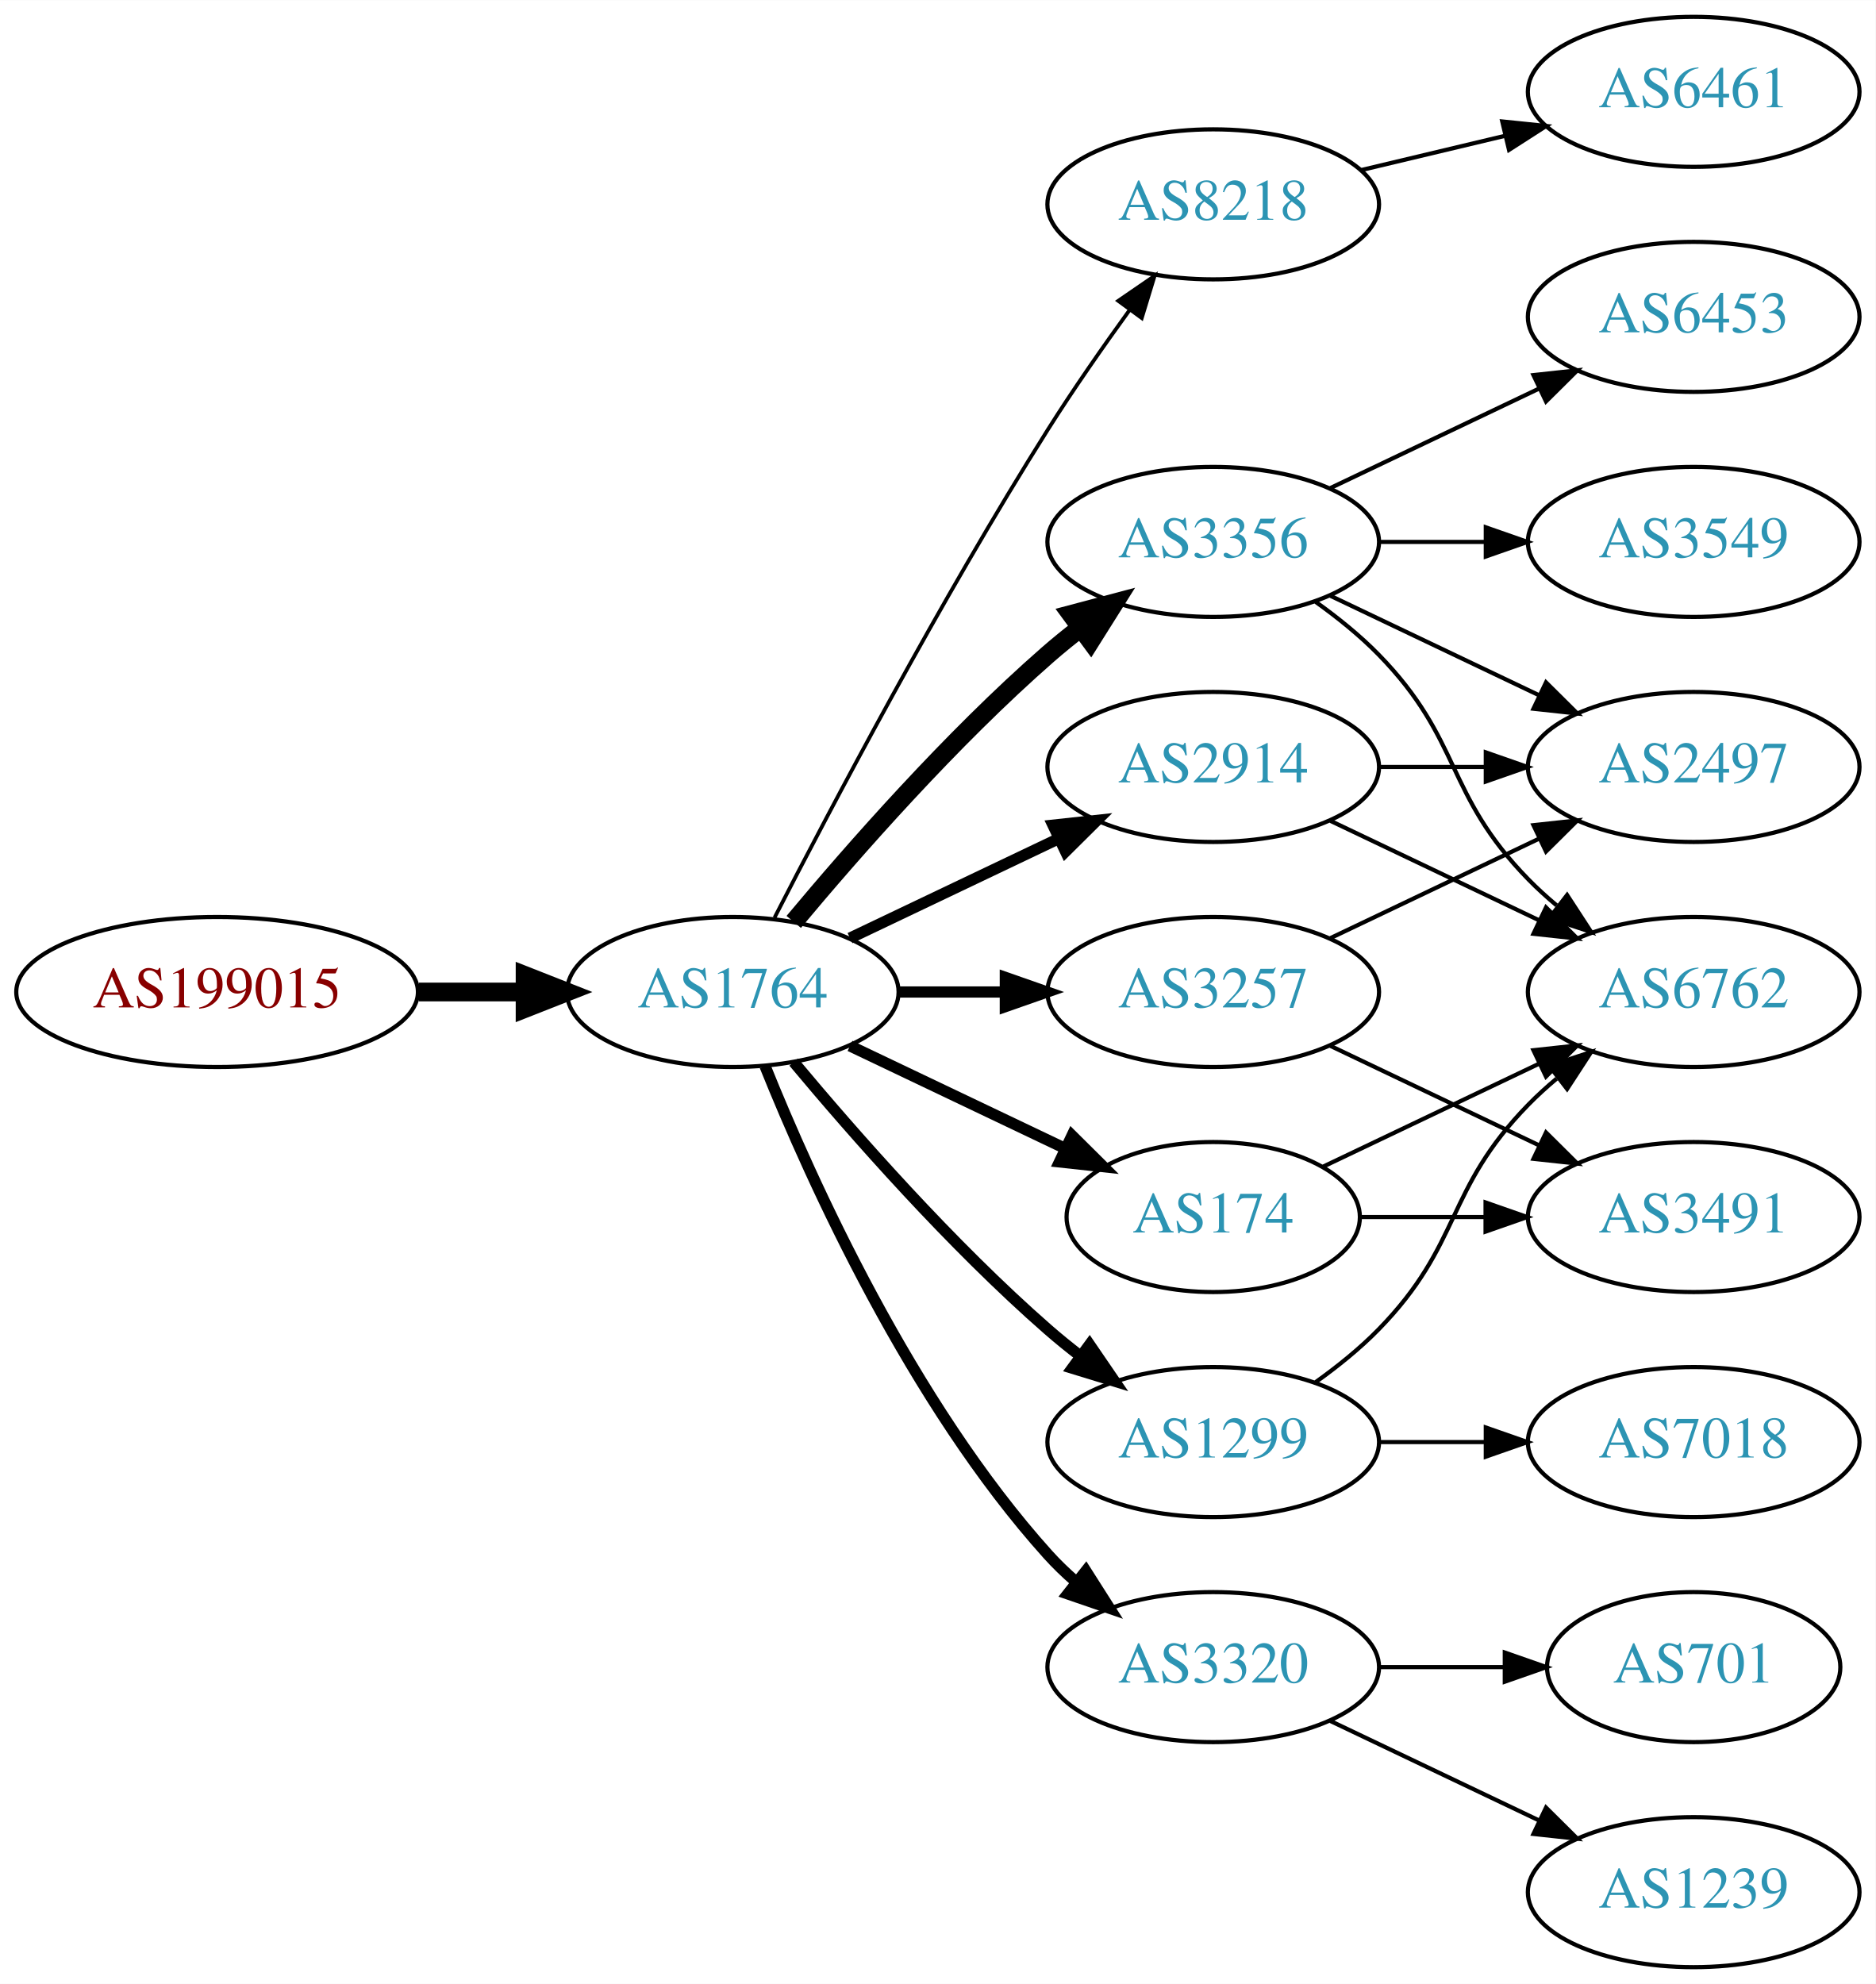
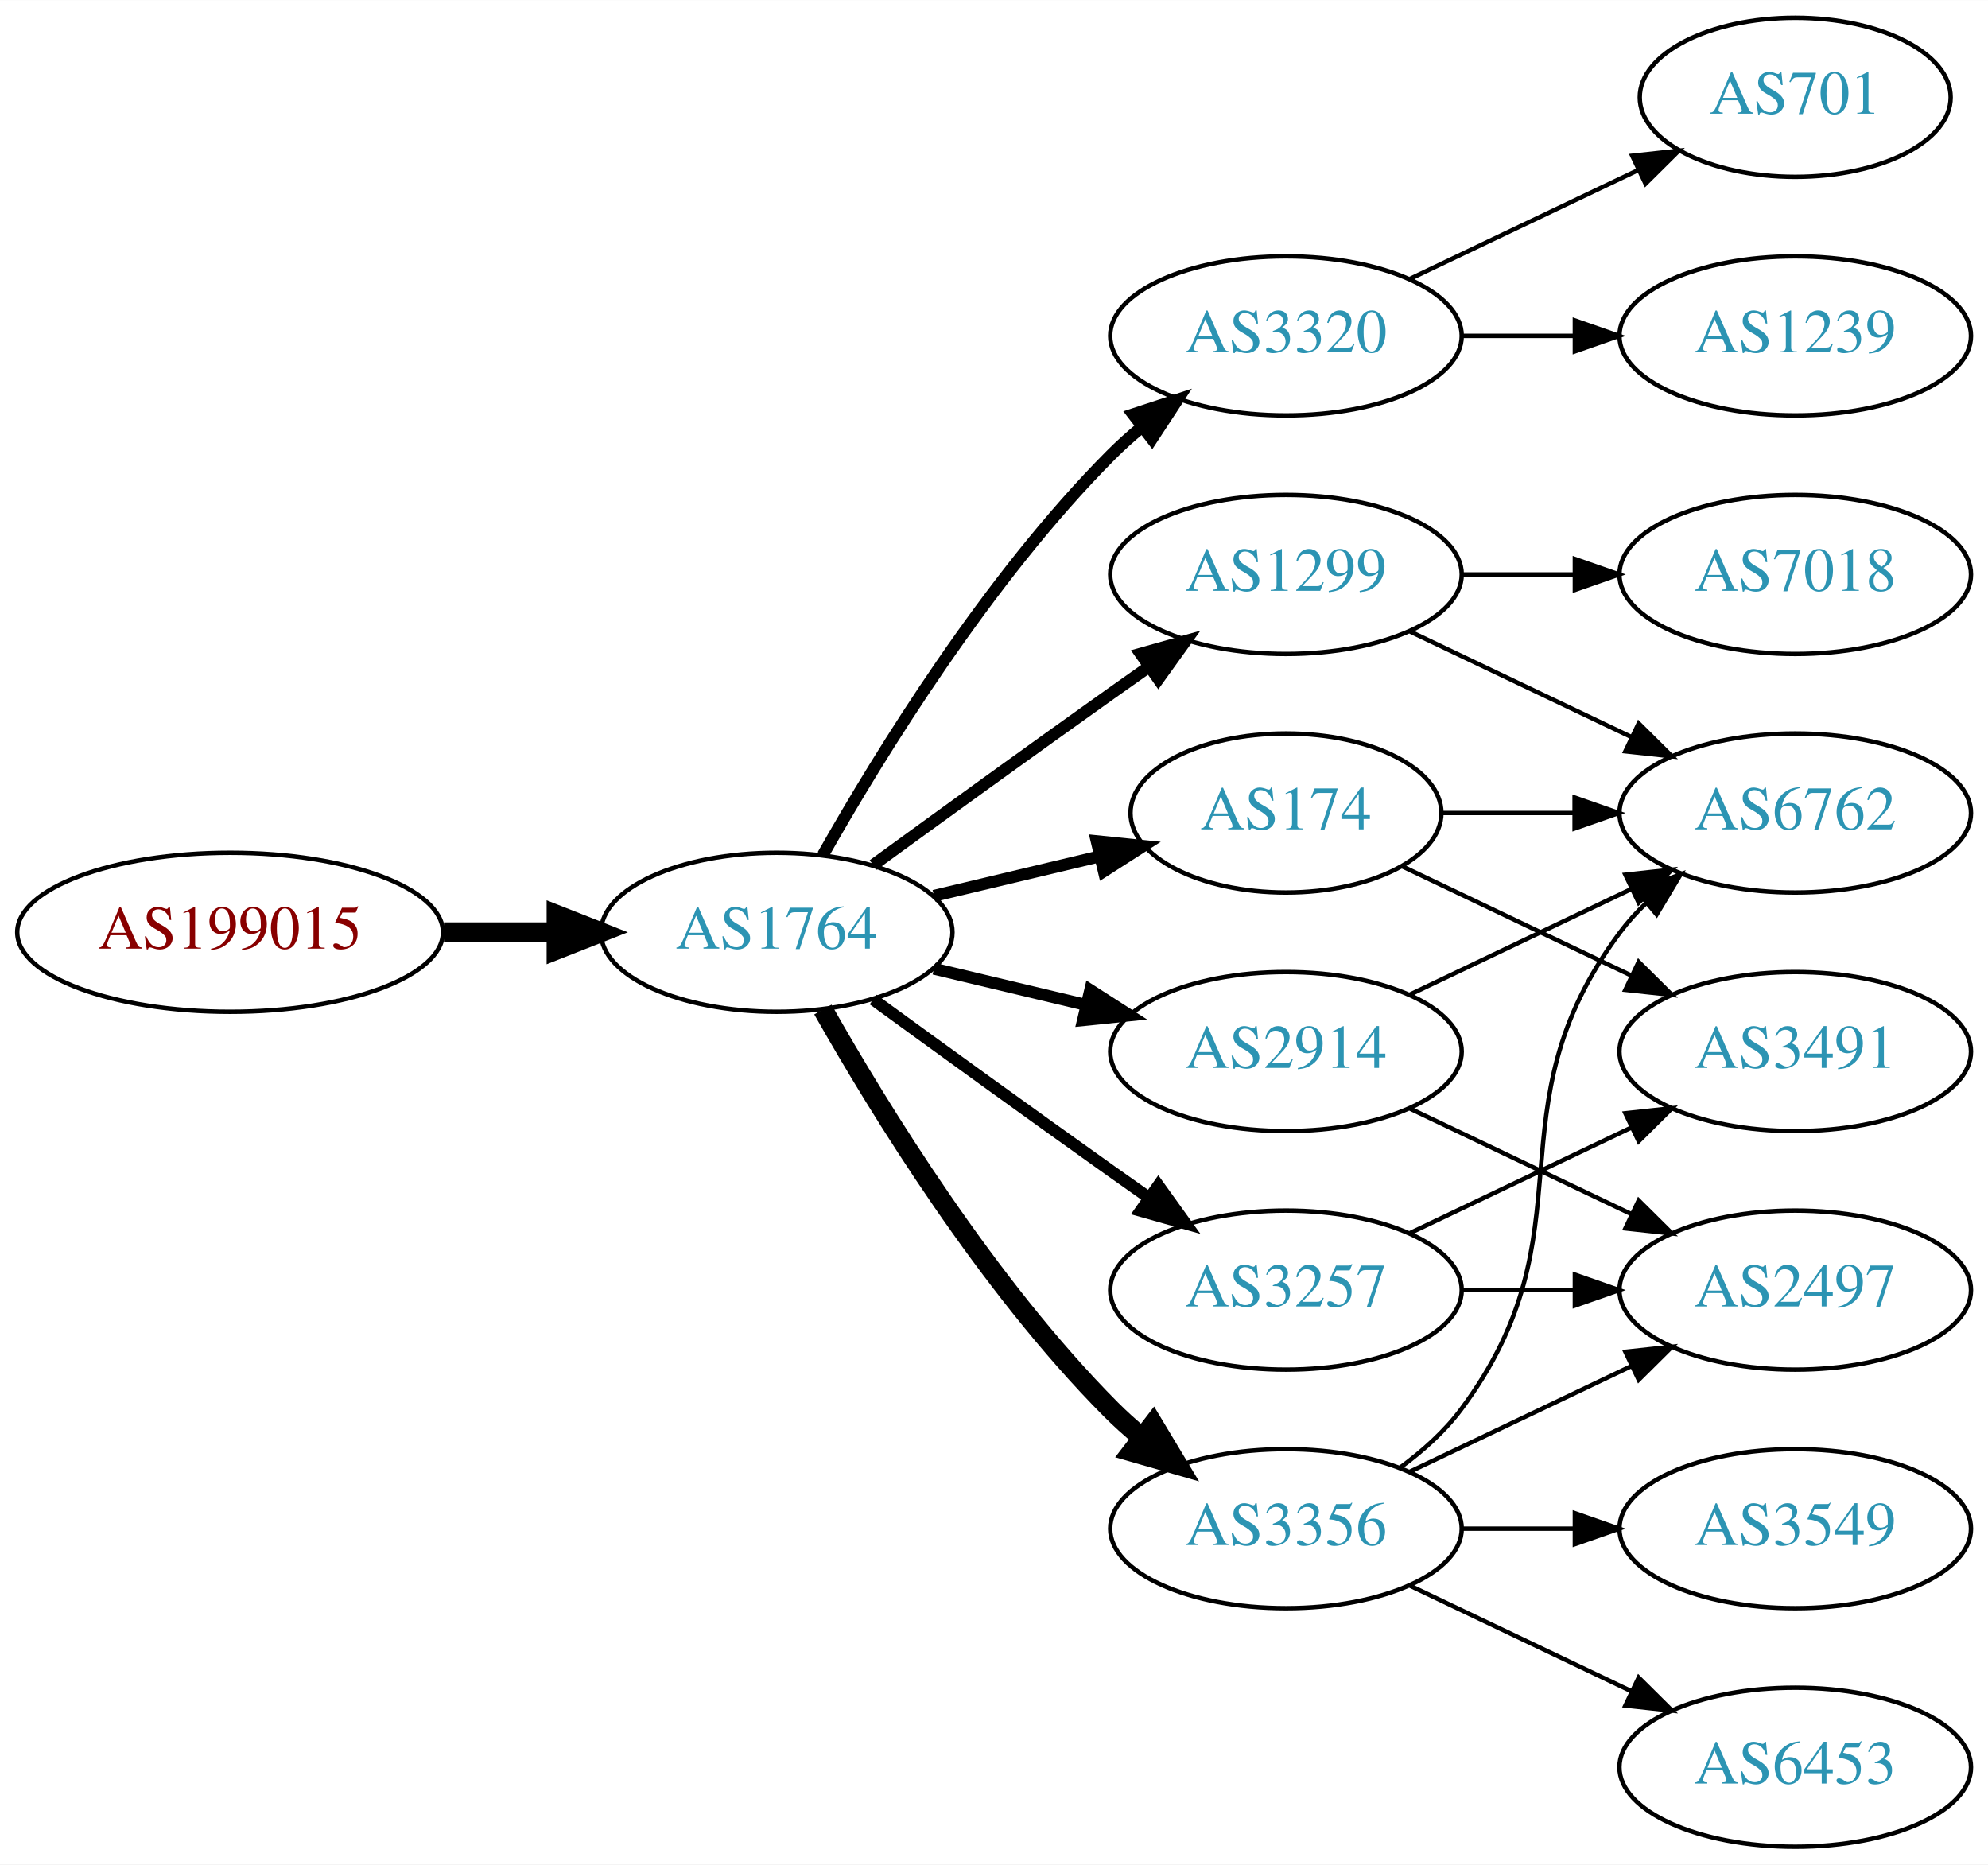
- <svg xmlns="http://www.w3.org/2000/svg" xmlns:xlink="http://www.w3.org/1999/xlink" width="450pt" height="476pt" viewBox="0.00 0.00 450.07 476.00">
-   <g id="graph0" class="graph" transform="scale(1 1) rotate(0) translate(4 472)">
-     <polygon fill="white" stroke="none" points="-4,4 -4,-472 446.07,-472 446.07,4 -4,4" />
+ <svg xmlns="http://www.w3.org/2000/svg" xmlns:xlink="http://www.w3.org/1999/xlink" width="450pt" height="422pt" viewBox="0.00 0.00 450.07 422.00">
+   <g id="graph0" class="graph" transform="scale(1 1) rotate(0) translate(4 418)">
+     <polygon fill="white" stroke="none" points="-4,4 -4,-418 446.07,-418 446.07,4 -4,4" />
    <g id="node1" class="node">
      <g id="a_node1">
        <a xlink:href="/asn/199015" xlink:title="AS199015 ~ Frequentis AG [AT]">
-           <ellipse fill="#ffffff" stroke="black" cx="48.096" cy="-234" rx="48.192" ry="18" />
-           <text text-anchor="middle" x="48.096" y="-230.3" font-family="Times,serif" font-size="14.00" fill="#880000">AS199015</text>
+           <ellipse fill="#ffffff" stroke="black" cx="48.096" cy="-207" rx="48.192" ry="18" />
+           <text text-anchor="middle" x="48.096" y="-203.3" font-family="Times,serif" font-size="14.00" fill="#880000">AS199015</text>
        </a>
      </g>
    </g>
    <g id="node2" class="node">
      <g id="a_node2">
        <a xlink:href="/asn/1764" xlink:title="AS1764 ~ NEXTLAYER-AS [AT]">
-           <ellipse fill="#ffffff" stroke="black" cx="171.838" cy="-234" rx="39.794" ry="18" />
-           <text text-anchor="middle" x="171.838" y="-230.3" font-family="Times,serif" font-size="14.00" fill="#2c94b3">AS1764</text>
+           <ellipse fill="#ffffff" stroke="black" cx="171.838" cy="-207" rx="39.794" ry="18" />
+           <text text-anchor="middle" x="171.838" y="-203.3" font-family="Times,serif" font-size="14.00" fill="#2c94b3">AS1764</text>
        </a>
      </g>
    </g>
    <g id="edge1" class="edge">
-       <path fill="none" stroke="black" stroke-width="4.5" d="M96.513,-234C104.867,-234 113.577,-234 121.969,-234" />
-       <polygon fill="black" stroke="black" stroke-width="4.5" points="122.004,-237.938 132.004,-234 122.004,-230.063 122.004,-237.938" />
+       <path fill="none" stroke="black" stroke-width="4.5" d="M96.513,-207C104.867,-207 113.577,-207 121.969,-207" />
+       <polygon fill="black" stroke="black" stroke-width="4.5" points="122.004,-210.938 132.004,-207 122.004,-203.063 122.004,-210.938" />
    </g>
    <g id="node3" class="node">
      <g id="a_node3">
-         <a xlink:href="/asn/8218" xlink:title="AS8218 ~ legacy Neotelecoms [FR]">
-           <ellipse fill="#ffffff" stroke="black" cx="287.131" cy="-423" rx="39.794" ry="18" />
-           <text text-anchor="middle" x="287.131" y="-419.3" font-family="Times,serif" font-size="14.00" fill="#2c94b3">AS8218</text>
+         <a xlink:href="/asn/1299" xlink:title="AS1299 ~ Telia Carrier [EU]">
+           <ellipse fill="#ffffff" stroke="black" cx="287.131" cy="-288" rx="39.794" ry="18" />
+           <text text-anchor="middle" x="287.131" y="-284.3" font-family="Times,serif" font-size="14.00" fill="#2c94b3">AS1299</text>
        </a>
      </g>
    </g>
    <g id="edge2" class="edge">
-       <path fill="none" stroke="black" stroke-width="0.9" d="M181.864,-251.852C195.3,-278.055 221.75,-328.237 247.484,-369 253.547,-378.604 260.667,-388.813 267.133,-397.739" />
-       <polygon fill="black" stroke="black" stroke-width="0.9" points="264.339,-399.848 273.075,-405.843 269.984,-395.709 264.339,-399.848" />
+       <path fill="none" stroke="black" stroke-width="2.7" d="M193.686,-222.222C208.62,-233.091 229.234,-248.025 247.484,-261 250.305,-263.005 253.248,-265.085 256.196,-267.159" />
+       <polygon fill="black" stroke="black" stroke-width="2.7" points="254.223,-270.05 264.421,-272.926 258.242,-264.319 254.223,-270.05" />
    </g>
    <g id="node4" class="node">
      <g id="a_node4">
-         <a xlink:href="/asn/3356" xlink:title="AS3356 ~ Level 3 Parent, LLC [US]">
+         <a xlink:href="/asn/3320" xlink:title="AS3320 ~ DTAG [DE]">
          <ellipse fill="#ffffff" stroke="black" cx="287.131" cy="-342" rx="39.794" ry="18" />
-           <text text-anchor="middle" x="287.131" y="-338.3" font-family="Times,serif" font-size="14.00" fill="#2c94b3">AS3356</text>
+           <text text-anchor="middle" x="287.131" y="-338.3" font-family="Times,serif" font-size="14.00" fill="#2c94b3">AS3320</text>
        </a>
      </g>
    </g>
    <g id="edge3" class="edge">
-       <path fill="none" stroke="black" stroke-width="4.5" d="M186.468,-250.817C200.751,-267.929 224.297,-294.745 247.484,-315 249.95,-317.154 252.589,-319.294 255.286,-321.372" />
-       <polygon fill="black" stroke="black" stroke-width="4.5" points="253.052,-324.616 263.44,-327.37 257.718,-318.273 253.052,-324.616" />
+       <path fill="none" stroke="black" stroke-width="2.7" d="M182.298,-224.49C195.08,-247.096 219.512,-286.886 247.484,-315 249.595,-317.121 251.891,-319.188 254.277,-321.171" />
+       <polygon fill="black" stroke="black" stroke-width="2.7" points="252.529,-324.242 262.592,-327.556 256.792,-318.69 252.529,-324.242" />
    </g>
    <g id="node5" class="node">
      <g id="a_node5">
        <a xlink:href="/asn/174" xlink:title="AS174 ~ Cogent Communications [US]">
-           <ellipse fill="#ffffff" stroke="black" cx="287.131" cy="-180" rx="35.194" ry="18" />
-           <text text-anchor="middle" x="287.131" y="-176.3" font-family="Times,serif" font-size="14.00" fill="#2c94b3">AS174</text>
+           <ellipse fill="#ffffff" stroke="black" cx="287.131" cy="-234" rx="35.194" ry="18" />
+           <text text-anchor="middle" x="287.131" y="-230.3" font-family="Times,serif" font-size="14.00" fill="#2c94b3">AS174</text>
        </a>
      </g>
    </g>
    <g id="edge4" class="edge">
-       <path fill="none" stroke="black" stroke-width="2.7" d="M199.974,-221.066C215.406,-213.71 234.892,-204.423 251.427,-196.541" />
-       <polygon fill="black" stroke="black" stroke-width="2.7" points="253.247,-199.551 260.769,-192.089 250.236,-193.232 253.247,-199.551" />
+       <path fill="none" stroke="black" stroke-width="2.7" d="M207.445,-215.248C219.24,-218.058 232.544,-221.229 244.812,-224.153" />
+       <polygon fill="black" stroke="black" stroke-width="2.7" points="244.278,-227.624 254.817,-226.537 245.901,-220.814 244.278,-227.624" />
    </g>
    <g id="node6" class="node">
      <g id="a_node6">
-         <a xlink:href="/asn/3257" xlink:title="AS3257 ~ GTT [DE]">
-           <ellipse fill="#ffffff" stroke="black" cx="287.131" cy="-234" rx="39.794" ry="18" />
-           <text text-anchor="middle" x="287.131" y="-230.3" font-family="Times,serif" font-size="14.00" fill="#2c94b3">AS3257</text>
+         <a xlink:href="/asn/2914" xlink:title="AS2914 ~ NTT America, Inc. [US]">
+           <ellipse fill="#ffffff" stroke="black" cx="287.131" cy="-180" rx="39.794" ry="18" />
+           <text text-anchor="middle" x="287.131" y="-176.3" font-family="Times,serif" font-size="14.00" fill="#2c94b3">AS2914</text>
        </a>
      </g>
    </g>
    <g id="edge5" class="edge">
-       <path fill="none" stroke="black" stroke-width="2.7" d="M211.51,-234C219.713,-234 228.477,-234 237.009,-234" />
-       <polygon fill="black" stroke="black" stroke-width="2.7" points="237.248,-237.5 247.248,-234 237.248,-230.5 237.248,-237.5" />
+       <path fill="none" stroke="black" stroke-width="2.7" d="M207.445,-198.752C218.316,-196.162 230.471,-193.265 241.913,-190.538" />
+       <polygon fill="black" stroke="black" stroke-width="2.7" points="242.819,-193.92 251.736,-188.197 241.197,-187.111 242.819,-193.92" />
    </g>
    <g id="node7" class="node">
      <g id="a_node7">
-         <a xlink:href="/asn/3320" xlink:title="AS3320 ~ DTAG [DE]">
+         <a xlink:href="/asn/3356" xlink:title="AS3356 ~ Level 3 Parent, LLC [US]">
          <ellipse fill="#ffffff" stroke="black" cx="287.131" cy="-72" rx="39.794" ry="18" />
-           <text text-anchor="middle" x="287.131" y="-68.3" font-family="Times,serif" font-size="14.00" fill="#2c94b3">AS3320</text>
+           <text text-anchor="middle" x="287.131" y="-68.3" font-family="Times,serif" font-size="14.00" fill="#2c94b3">AS3356</text>
        </a>
      </g>
    </g>
    <g id="edge6" class="edge">
-       <path fill="none" stroke="black" stroke-width="2.7" d="M179.586,-216.213C190.637,-188.757 214.69,-135.422 247.484,-99 249.487,-96.776 251.706,-94.637 254.038,-92.603" />
-       <polygon fill="black" stroke="black" stroke-width="2.7" points="256.569,-95.065 262.257,-86.127 252.236,-89.567 256.569,-95.065" />
+       <path fill="none" stroke="black" stroke-width="4.5" d="M182.298,-189.51C195.08,-166.904 219.512,-127.114 247.484,-99 249.595,-96.879 251.891,-94.812 254.277,-92.829" />
+       <polygon fill="black" stroke="black" stroke-width="4.5" points="257.059,-95.657 262.592,-86.444 252.263,-89.411 257.059,-95.657" />
    </g>
    <g id="node8" class="node">
      <g id="a_node8">
-         <a xlink:href="/asn/1299" xlink:title="AS1299 ~ Telia Carrier [EU]">
+         <a xlink:href="/asn/3257" xlink:title="AS3257 ~ GTT [DE]">
          <ellipse fill="#ffffff" stroke="black" cx="287.131" cy="-126" rx="39.794" ry="18" />
-           <text text-anchor="middle" x="287.131" y="-122.3" font-family="Times,serif" font-size="14.00" fill="#2c94b3">AS1299</text>
+           <text text-anchor="middle" x="287.131" y="-122.3" font-family="Times,serif" font-size="14.00" fill="#2c94b3">AS3257</text>
        </a>
      </g>
    </g>
    <g id="edge7" class="edge">
-       <path fill="none" stroke="black" stroke-width="2.7" d="M186.468,-217.183C200.751,-200.071 224.297,-173.255 247.484,-153 249.95,-150.846 252.589,-148.706 255.286,-146.628" />
-       <polygon fill="black" stroke="black" stroke-width="2.7" points="257.459,-149.375 263.44,-140.63 253.311,-143.736 257.459,-149.375" />
-     </g>
-     <g id="node9" class="node">
-       <g id="a_node9">
-         <a xlink:href="/asn/2914" xlink:title="AS2914 ~ NTT America, Inc. [US]">
-           <ellipse fill="#ffffff" stroke="black" cx="287.131" cy="-288" rx="39.794" ry="18" />
-           <text text-anchor="middle" x="287.131" y="-284.3" font-family="Times,serif" font-size="14.00" fill="#2c94b3">AS2914</text>
-         </a>
-       </g>
-     </g>
-     <g id="edge8" class="edge">
-       <path fill="none" stroke="black" stroke-width="2.7" d="M199.974,-246.934C214.968,-254.081 233.789,-263.052 250.013,-270.785" />
-       <polygon fill="black" stroke="black" stroke-width="2.7" points="248.683,-274.028 259.216,-275.171 251.695,-267.709 248.683,-274.028" />
-     </g>
-     <g id="node10" class="node">
-       <g id="a_node10">
-         <a xlink:href="/asn/6461" xlink:title="AS6461 ~ Zayo Bandwidth [US]">
-           <ellipse fill="#ffffff" stroke="black" cx="402.424" cy="-450" rx="39.794" ry="18" />
-           <text text-anchor="middle" x="402.424" y="-446.3" font-family="Times,serif" font-size="14.00" fill="#2c94b3">AS6461</text>
-         </a>
-       </g>
-     </g>
-     <g id="edge9" class="edge">
-       <path fill="none" stroke="black" d="M322.738,-431.248C333.609,-433.838 345.764,-436.735 357.206,-439.462" />
-       <polygon fill="black" stroke="black" points="356.49,-442.889 367.029,-441.803 358.112,-436.08 356.49,-442.889" />
+       <path fill="none" stroke="black" stroke-width="2.7" d="M193.686,-191.778C208.62,-180.909 229.234,-165.975 247.484,-153 250.305,-150.995 253.248,-148.915 256.196,-146.841" />
+       <polygon fill="black" stroke="black" stroke-width="2.7" points="258.242,-149.681 264.421,-141.074 254.223,-143.95 258.242,-149.681" />
    </g>
    <g id="node11" class="node">
      <g id="a_node11">
-         <a xlink:href="/asn/2497" xlink:title="AS2497 ~ Internet Initiative Japan Inc. [JP]">
-           <ellipse fill="#ffffff" stroke="black" cx="402.424" cy="-288" rx="39.794" ry="18" />
-           <text text-anchor="middle" x="402.424" y="-284.3" font-family="Times,serif" font-size="14.00" fill="#2c94b3">AS2497</text>
-         </a>
-       </g>
-     </g>
-     <g id="edge10" class="edge">
-       <path fill="none" stroke="black" d="M315.267,-329.066C330.261,-321.919 349.082,-312.948 365.306,-305.215" />
-       <polygon fill="black" stroke="black" points="366.988,-308.291 374.509,-300.829 363.976,-301.972 366.988,-308.291" />
-     </g>
-     <g id="node12" class="node">
-       <g id="a_node12">
-         <a xlink:href="/asn/6453" xlink:title="AS6453 ~ TATA COMMUNICATIONS (AMERICA) INC [US]">
-           <ellipse fill="#ffffff" stroke="black" cx="402.424" cy="-396" rx="39.794" ry="18" />
-           <text text-anchor="middle" x="402.424" y="-392.3" font-family="Times,serif" font-size="14.00" fill="#2c94b3">AS6453</text>
-         </a>
-       </g>
-     </g>
-     <g id="edge11" class="edge">
-       <path fill="none" stroke="black" d="M315.267,-354.934C330.261,-362.081 349.082,-371.052 365.306,-378.785" />
-       <polygon fill="black" stroke="black" points="363.976,-382.028 374.509,-383.171 366.988,-375.709 363.976,-382.028" />
-     </g>
-     <g id="node13" class="node">
-       <g id="a_node13">
        <a xlink:href="/asn/6762" xlink:title="AS6762 ~ TELECOM ITALIA SPARKLE S.p.A. [IT]">
          <ellipse fill="#ffffff" stroke="black" cx="402.424" cy="-234" rx="39.794" ry="18" />
          <text text-anchor="middle" x="402.424" y="-230.3" font-family="Times,serif" font-size="14.00" fill="#2c94b3">AS6762</text>
        </a>
      </g>
    </g>
-     <g id="edge12" class="edge">
-       <path fill="none" stroke="black" d="M311.725,-327.611C316.981,-323.852 322.313,-319.563 326.777,-315 346.95,-294.383 342.605,-281.617 362.777,-261 364.87,-258.861 367.154,-256.782 369.53,-254.79" />
-       <polygon fill="black" stroke="black" points="372.049,-257.268 377.83,-248.389 367.774,-251.725 372.049,-257.268" />
-     </g>
-     <g id="node14" class="node">
-       <g id="a_node14">
-         <a xlink:href="/asn/3549" xlink:title="AS3549 ~ Level 3 Parent, LLC [US]">
+     <g id="edge10" class="edge">
+       <path fill="none" stroke="black" d="M315.267,-275.066C330.261,-267.919 349.082,-258.948 365.306,-251.215" />
+       <polygon fill="black" stroke="black" points="366.988,-254.291 374.509,-246.829 363.976,-247.972 366.988,-254.291" />
+     </g>
+     <g id="node12" class="node">
+       <g id="a_node12">
+         <a xlink:href="/asn/7018" xlink:title="AS7018 ~ AT&amp;T Services, Inc. [US]">
+           <ellipse fill="#ffffff" stroke="black" cx="402.424" cy="-288" rx="39.794" ry="18" />
+           <text text-anchor="middle" x="402.424" y="-284.3" font-family="Times,serif" font-size="14.00" fill="#2c94b3">AS7018</text>
+         </a>
+       </g>
+     </g>
+     <g id="edge11" class="edge">
+       <path fill="none" stroke="black" d="M326.803,-288C335.006,-288 343.77,-288 352.302,-288" />
+       <polygon fill="black" stroke="black" points="352.541,-291.5 362.541,-288 352.541,-284.5 352.541,-291.5" />
+     </g>
+     <g id="node9" class="node">
+       <g id="a_node9">
+         <a xlink:href="/asn/701" xlink:title="AS701 ~ UUNET [US]">
+           <ellipse fill="#ffffff" stroke="black" cx="402.424" cy="-396" rx="35.194" ry="18" />
+           <text text-anchor="middle" x="402.424" y="-392.3" font-family="Times,serif" font-size="14.00" fill="#2c94b3">AS701</text>
+         </a>
+       </g>
+     </g>
+     <g id="edge8" class="edge">
+       <path fill="none" stroke="black" d="M315.267,-354.934C330.699,-362.29 350.185,-371.577 366.72,-379.459" />
+       <polygon fill="black" stroke="black" points="365.529,-382.768 376.062,-383.911 368.54,-376.449 365.529,-382.768" />
+     </g>
+     <g id="node10" class="node">
+       <g id="a_node10">
+         <a xlink:href="/asn/1239" xlink:title="AS1239 ~ Sprint [US]">
          <ellipse fill="#ffffff" stroke="black" cx="402.424" cy="-342" rx="39.794" ry="18" />
-           <text text-anchor="middle" x="402.424" y="-338.3" font-family="Times,serif" font-size="14.00" fill="#2c94b3">AS3549</text>
-         </a>
-       </g>
-     </g>
-     <g id="edge13" class="edge">
+           <text text-anchor="middle" x="402.424" y="-338.3" font-family="Times,serif" font-size="14.00" fill="#2c94b3">AS1239</text>
+         </a>
+       </g>
+     </g>
+     <g id="edge9" class="edge">
      <path fill="none" stroke="black" d="M326.803,-342C335.006,-342 343.77,-342 352.302,-342" />
      <polygon fill="black" stroke="black" points="352.541,-345.5 362.541,-342 352.541,-338.5 352.541,-345.5" />
    </g>
-     <g id="edge14" class="edge">
-       <path fill="none" stroke="black" d="M313.556,-192.119C328.859,-199.413 348.582,-208.814 365.464,-216.86" />
-       <polygon fill="black" stroke="black" points="363.971,-220.026 374.504,-221.169 366.983,-213.707 363.971,-220.026" />
-     </g>
-     <g id="node15" class="node">
-       <g id="a_node15">
+     <g id="edge13" class="edge">
+       <path fill="none" stroke="black" d="M322.43,-234C331.807,-234 342.158,-234 352.192,-234" />
+       <polygon fill="black" stroke="black" points="352.481,-237.5 362.481,-234 352.481,-230.5 352.481,-237.5" />
+     </g>
+     <g id="node13" class="node">
+       <g id="a_node13">
        <a xlink:href="/asn/3491" xlink:title="AS3491 ~ PCCW Global, Inc. [US]">
          <ellipse fill="#ffffff" stroke="black" cx="402.424" cy="-180" rx="39.794" ry="18" />
          <text text-anchor="middle" x="402.424" y="-176.3" font-family="Times,serif" font-size="14.00" fill="#2c94b3">AS3491</text>
        </a>
      </g>
    </g>
+     <g id="edge12" class="edge">
+       <path fill="none" stroke="black" d="M313.556,-221.881C328.859,-214.587 348.582,-205.186 365.464,-197.14" />
+       <polygon fill="black" stroke="black" points="366.983,-200.293 374.504,-192.831 363.971,-193.974 366.983,-200.293" />
+     </g>
    <g id="edge15" class="edge">
-       <path fill="none" stroke="black" d="M322.43,-180C331.807,-180 342.158,-180 352.192,-180" />
-       <polygon fill="black" stroke="black" points="352.481,-183.5 362.481,-180 352.481,-176.5 352.481,-183.5" />
+       <path fill="none" stroke="black" d="M315.267,-192.934C330.261,-200.081 349.082,-209.052 365.306,-216.785" />
+       <polygon fill="black" stroke="black" points="363.976,-220.028 374.509,-221.171 366.988,-213.709 363.976,-220.028" />
+     </g>
+     <g id="node14" class="node">
+       <g id="a_node14">
+         <a xlink:href="/asn/2497" xlink:title="AS2497 ~ Internet Initiative Japan Inc. [JP]">
+           <ellipse fill="#ffffff" stroke="black" cx="402.424" cy="-126" rx="39.794" ry="18" />
+           <text text-anchor="middle" x="402.424" y="-122.3" font-family="Times,serif" font-size="14.00" fill="#2c94b3">AS2497</text>
+         </a>
+       </g>
+     </g>
+     <g id="edge14" class="edge">
+       <path fill="none" stroke="black" d="M315.267,-167.066C330.261,-159.919 349.082,-150.948 365.306,-143.215" />
+       <polygon fill="black" stroke="black" points="366.988,-146.291 374.509,-138.829 363.976,-139.972 366.988,-146.291" />
    </g>
    <g id="edge16" class="edge">
-       <path fill="none" stroke="black" d="M315.267,-246.934C330.261,-254.081 349.082,-263.052 365.306,-270.785" />
-       <polygon fill="black" stroke="black" points="363.976,-274.028 374.509,-275.171 366.988,-267.709 363.976,-274.028" />
+       <path fill="none" stroke="black" d="M313.062,-85.882C318.138,-89.611 323.056,-94.016 326.777,-99 357.049,-139.542 332.506,-166.458 362.777,-207 364.522,-209.336 366.529,-211.545 368.693,-213.617" />
+       <polygon fill="black" stroke="black" points="366.57,-216.405 376.493,-220.118 371.052,-211.027 366.57,-216.405" />
    </g>
    <g id="edge17" class="edge">
-       <path fill="none" stroke="black" d="M315.267,-221.066C330.261,-213.919 349.082,-204.948 365.306,-197.215" />
-       <polygon fill="black" stroke="black" points="366.988,-200.291 374.509,-192.829 363.976,-193.972 366.988,-200.291" />
-     </g>
-     <g id="node17" class="node">
-       <g id="a_node17">
-         <a xlink:href="/asn/1239" xlink:title="AS1239 ~ Sprint [US]">
+       <path fill="none" stroke="black" d="M315.267,-84.934C330.261,-92.081 349.082,-101.052 365.306,-108.785" />
+       <polygon fill="black" stroke="black" points="363.976,-112.028 374.509,-113.171 366.988,-105.709 363.976,-112.028" />
+     </g>
+     <g id="node15" class="node">
+       <g id="a_node15">
+         <a xlink:href="/asn/3549" xlink:title="AS3549 ~ Level 3 Parent, LLC [US]">
+           <ellipse fill="#ffffff" stroke="black" cx="402.424" cy="-72" rx="39.794" ry="18" />
+           <text text-anchor="middle" x="402.424" y="-68.3" font-family="Times,serif" font-size="14.00" fill="#2c94b3">AS3549</text>
+         </a>
+       </g>
+     </g>
+     <g id="edge18" class="edge">
+       <path fill="none" stroke="black" d="M326.803,-72C335.006,-72 343.77,-72 352.302,-72" />
+       <polygon fill="black" stroke="black" points="352.541,-75.5 362.541,-72 352.541,-68.5 352.541,-75.5" />
+     </g>
+     <g id="node16" class="node">
+       <g id="a_node16">
+         <a xlink:href="/asn/6453" xlink:title="AS6453 ~ TATA COMMUNICATIONS (AMERICA) INC [US]">
          <ellipse fill="#ffffff" stroke="black" cx="402.424" cy="-18" rx="39.794" ry="18" />
-           <text text-anchor="middle" x="402.424" y="-14.3" font-family="Times,serif" font-size="14.00" fill="#2c94b3">AS1239</text>
-         </a>
-       </g>
-     </g>
-     <g id="edge20" class="edge">
+           <text text-anchor="middle" x="402.424" y="-14.3" font-family="Times,serif" font-size="14.00" fill="#2c94b3">AS6453</text>
+         </a>
+       </g>
+     </g>
+     <g id="edge19" class="edge">
      <path fill="none" stroke="black" d="M315.267,-59.066C330.261,-51.919 349.082,-42.948 365.306,-35.215" />
      <polygon fill="black" stroke="black" points="366.988,-38.291 374.509,-30.829 363.976,-31.972 366.988,-38.291" />
    </g>
-     <g id="node18" class="node">
-       <g id="a_node18">
-         <a xlink:href="/asn/701" xlink:title="AS701 ~ UUNET [US]">
-           <ellipse fill="#ffffff" stroke="black" cx="402.424" cy="-72" rx="35.194" ry="18" />
-           <text text-anchor="middle" x="402.424" y="-68.3" font-family="Times,serif" font-size="14.00" fill="#2c94b3">AS701</text>
-         </a>
-       </g>
+     <g id="edge20" class="edge">
+       <path fill="none" stroke="black" d="M315.267,-138.934C330.261,-146.081 349.082,-155.052 365.306,-162.785" />
+       <polygon fill="black" stroke="black" points="363.976,-166.028 374.509,-167.171 366.988,-159.709 363.976,-166.028" />
    </g>
    <g id="edge21" class="edge">
-       <path fill="none" stroke="black" d="M326.803,-72C336.508,-72 346.999,-72 356.962,-72" />
-       <polygon fill="black" stroke="black" points="357.098,-75.5 367.098,-72 357.098,-68.5 357.098,-75.5" />
-     </g>
-     <g id="edge19" class="edge">
-       <path fill="none" stroke="black" d="M311.725,-140.389C316.981,-144.148 322.313,-148.437 326.777,-153 346.95,-173.617 342.605,-186.383 362.777,-207 364.87,-209.139 367.154,-211.218 369.53,-213.21" />
-       <polygon fill="black" stroke="black" points="367.774,-216.275 377.83,-219.611 372.049,-210.732 367.774,-216.275" />
-     </g>
-     <g id="node16" class="node">
-       <g id="a_node16">
-         <a xlink:href="/asn/7018" xlink:title="AS7018 ~ AT&amp;T Services, Inc. [US]">
-           <ellipse fill="#ffffff" stroke="black" cx="402.424" cy="-126" rx="39.794" ry="18" />
-           <text text-anchor="middle" x="402.424" y="-122.3" font-family="Times,serif" font-size="14.00" fill="#2c94b3">AS7018</text>
-         </a>
-       </g>
-     </g>
-     <g id="edge18" class="edge">
      <path fill="none" stroke="black" d="M326.803,-126C335.006,-126 343.77,-126 352.302,-126" />
      <polygon fill="black" stroke="black" points="352.541,-129.5 362.541,-126 352.541,-122.5 352.541,-129.5" />
    </g>
-     <g id="edge22" class="edge">
-       <path fill="none" stroke="black" d="M326.803,-288C335.006,-288 343.77,-288 352.302,-288" />
-       <polygon fill="black" stroke="black" points="352.541,-291.5 362.541,-288 352.541,-284.5 352.541,-291.5" />
-     </g>
-     <g id="edge23" class="edge">
-       <path fill="none" stroke="black" d="M315.267,-275.066C330.261,-267.919 349.082,-258.948 365.306,-251.215" />
-       <polygon fill="black" stroke="black" points="366.988,-254.291 374.509,-246.829 363.976,-247.972 366.988,-254.291" />
-     </g>
  </g>
</svg>
